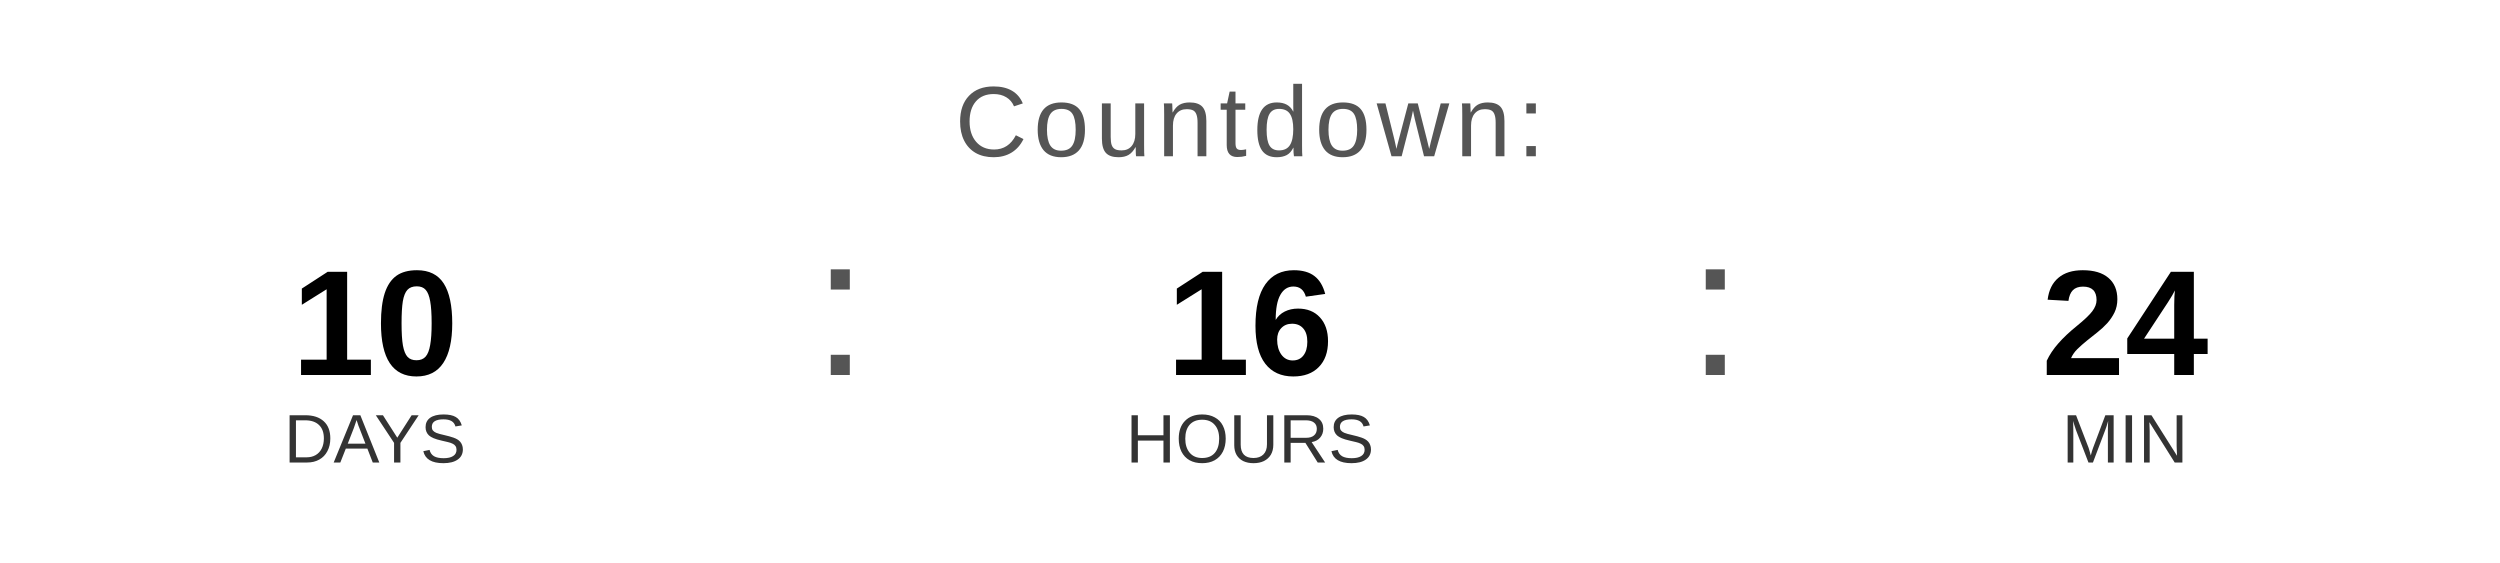
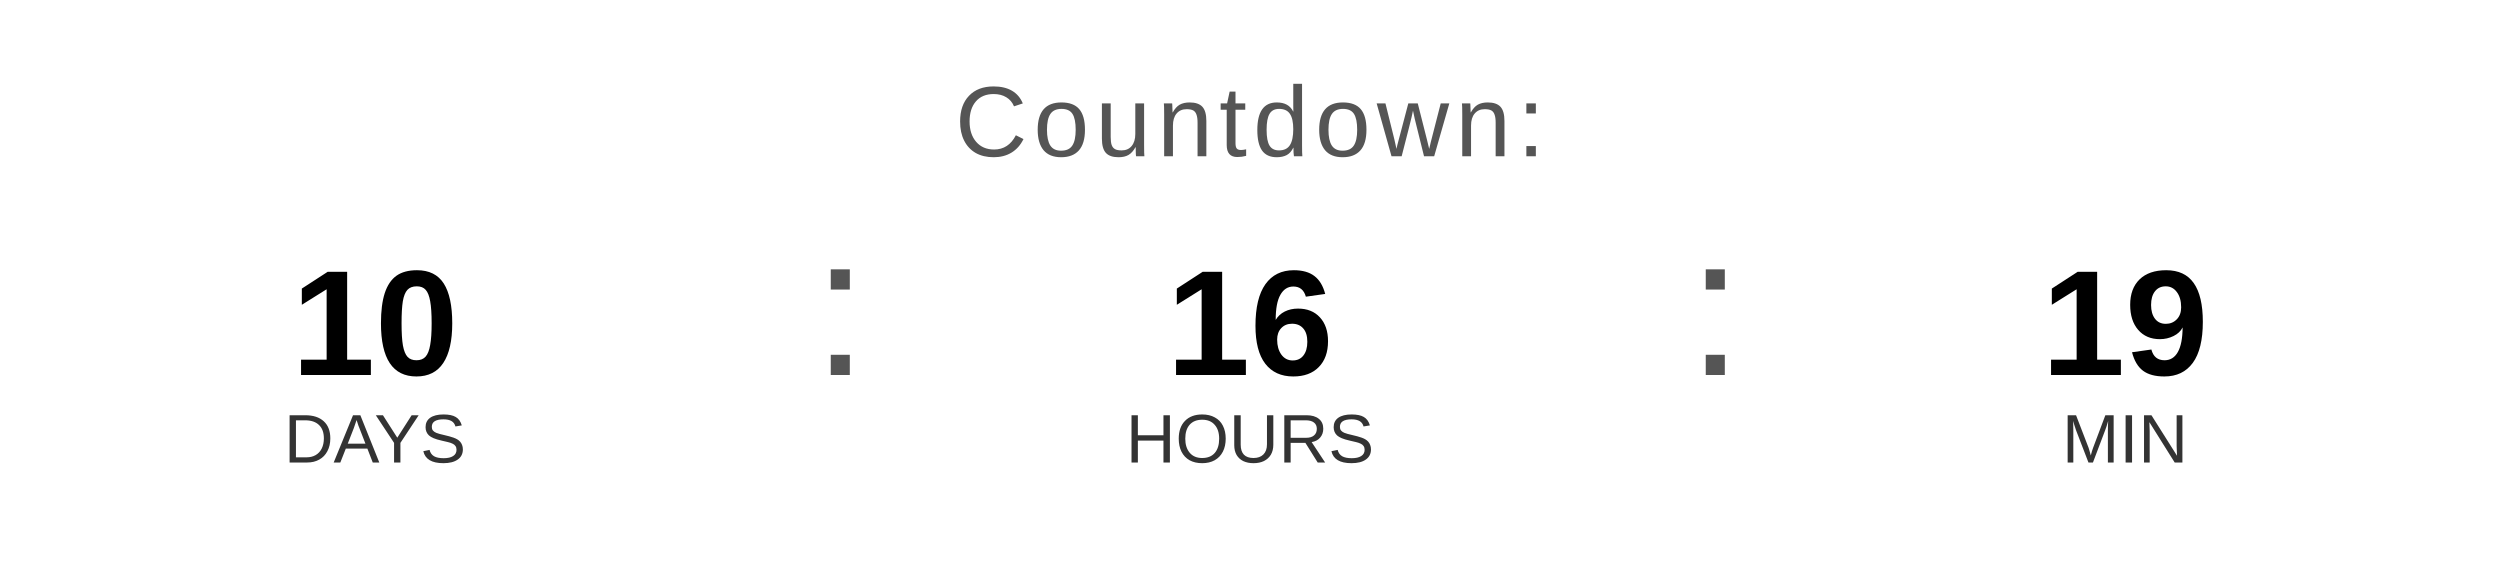
<svg xmlns="http://www.w3.org/2000/svg" width="400" height="90" viewBox="0 0 400 90">
  <text x="200" y="25" font-family="Arial, Helvetica, sans-serif" font-size="16" fill="#555555" text-anchor="middle" letter-spacing="1">
    Countdown:
  </text>
  <text x="60" y="60" font-family="Arial, Helvetica, sans-serif" font-size="24" font-weight="bold" fill="#000000" text-anchor="middle">10</text>
  <text x="60" y="74" font-family="Arial, Helvetica, sans-serif" font-size="11" fill="#333333" text-anchor="middle">DAYS</text>
  <text x="130" y="60" font-family="Arial, sans-serif" font-size="32" fill="#555555">:</text>
  <text x="200" y="60" font-family="Arial, Helvetica, sans-serif" font-size="24" font-weight="bold" fill="#000000" text-anchor="middle">16</text>
  <text x="200" y="74" font-family="Arial, Helvetica, sans-serif" font-size="11" fill="#333333" text-anchor="middle">HOURS</text>
  <text x="270" y="60" font-family="Arial, sans-serif" font-size="32" fill="#555555">:</text>
-   <text x="340" y="60" font-family="Arial, Helvetica, sans-serif" font-size="24" font-weight="bold" fill="#000000" text-anchor="middle">24</text>
+   <text x="340" y="60" font-family="Arial, Helvetica, sans-serif" font-size="24" font-weight="bold" fill="#000000" text-anchor="middle">19</text>
  <text x="340" y="74" font-family="Arial, Helvetica, sans-serif" font-size="11" fill="#333333" text-anchor="middle">MIN</text>
</svg>
